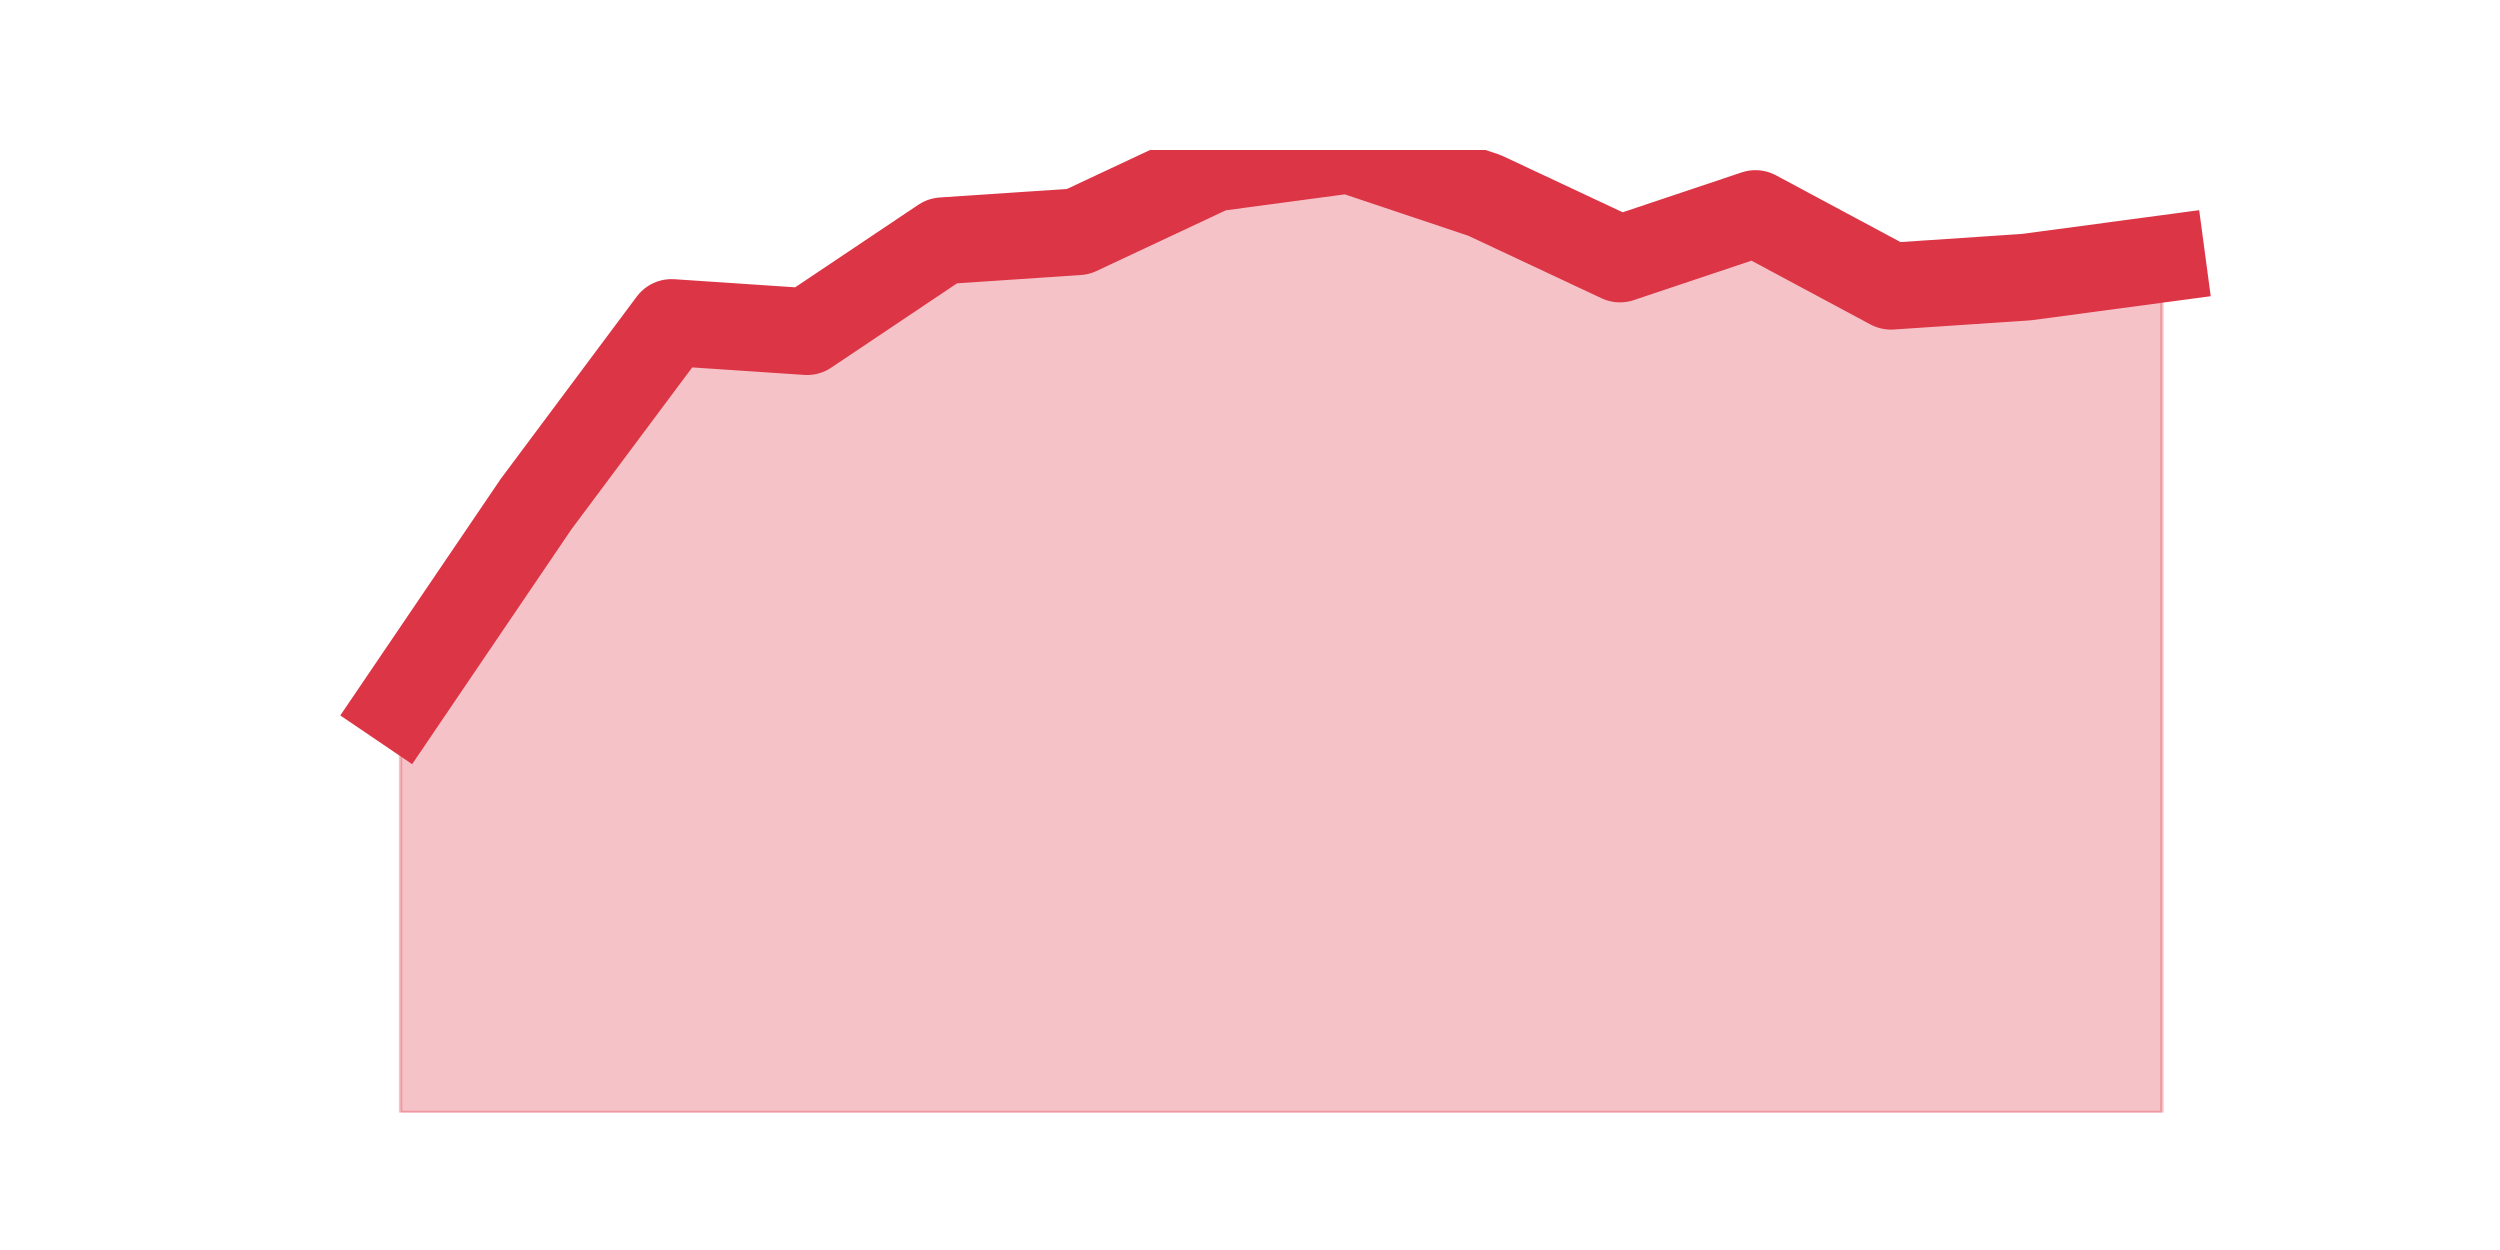
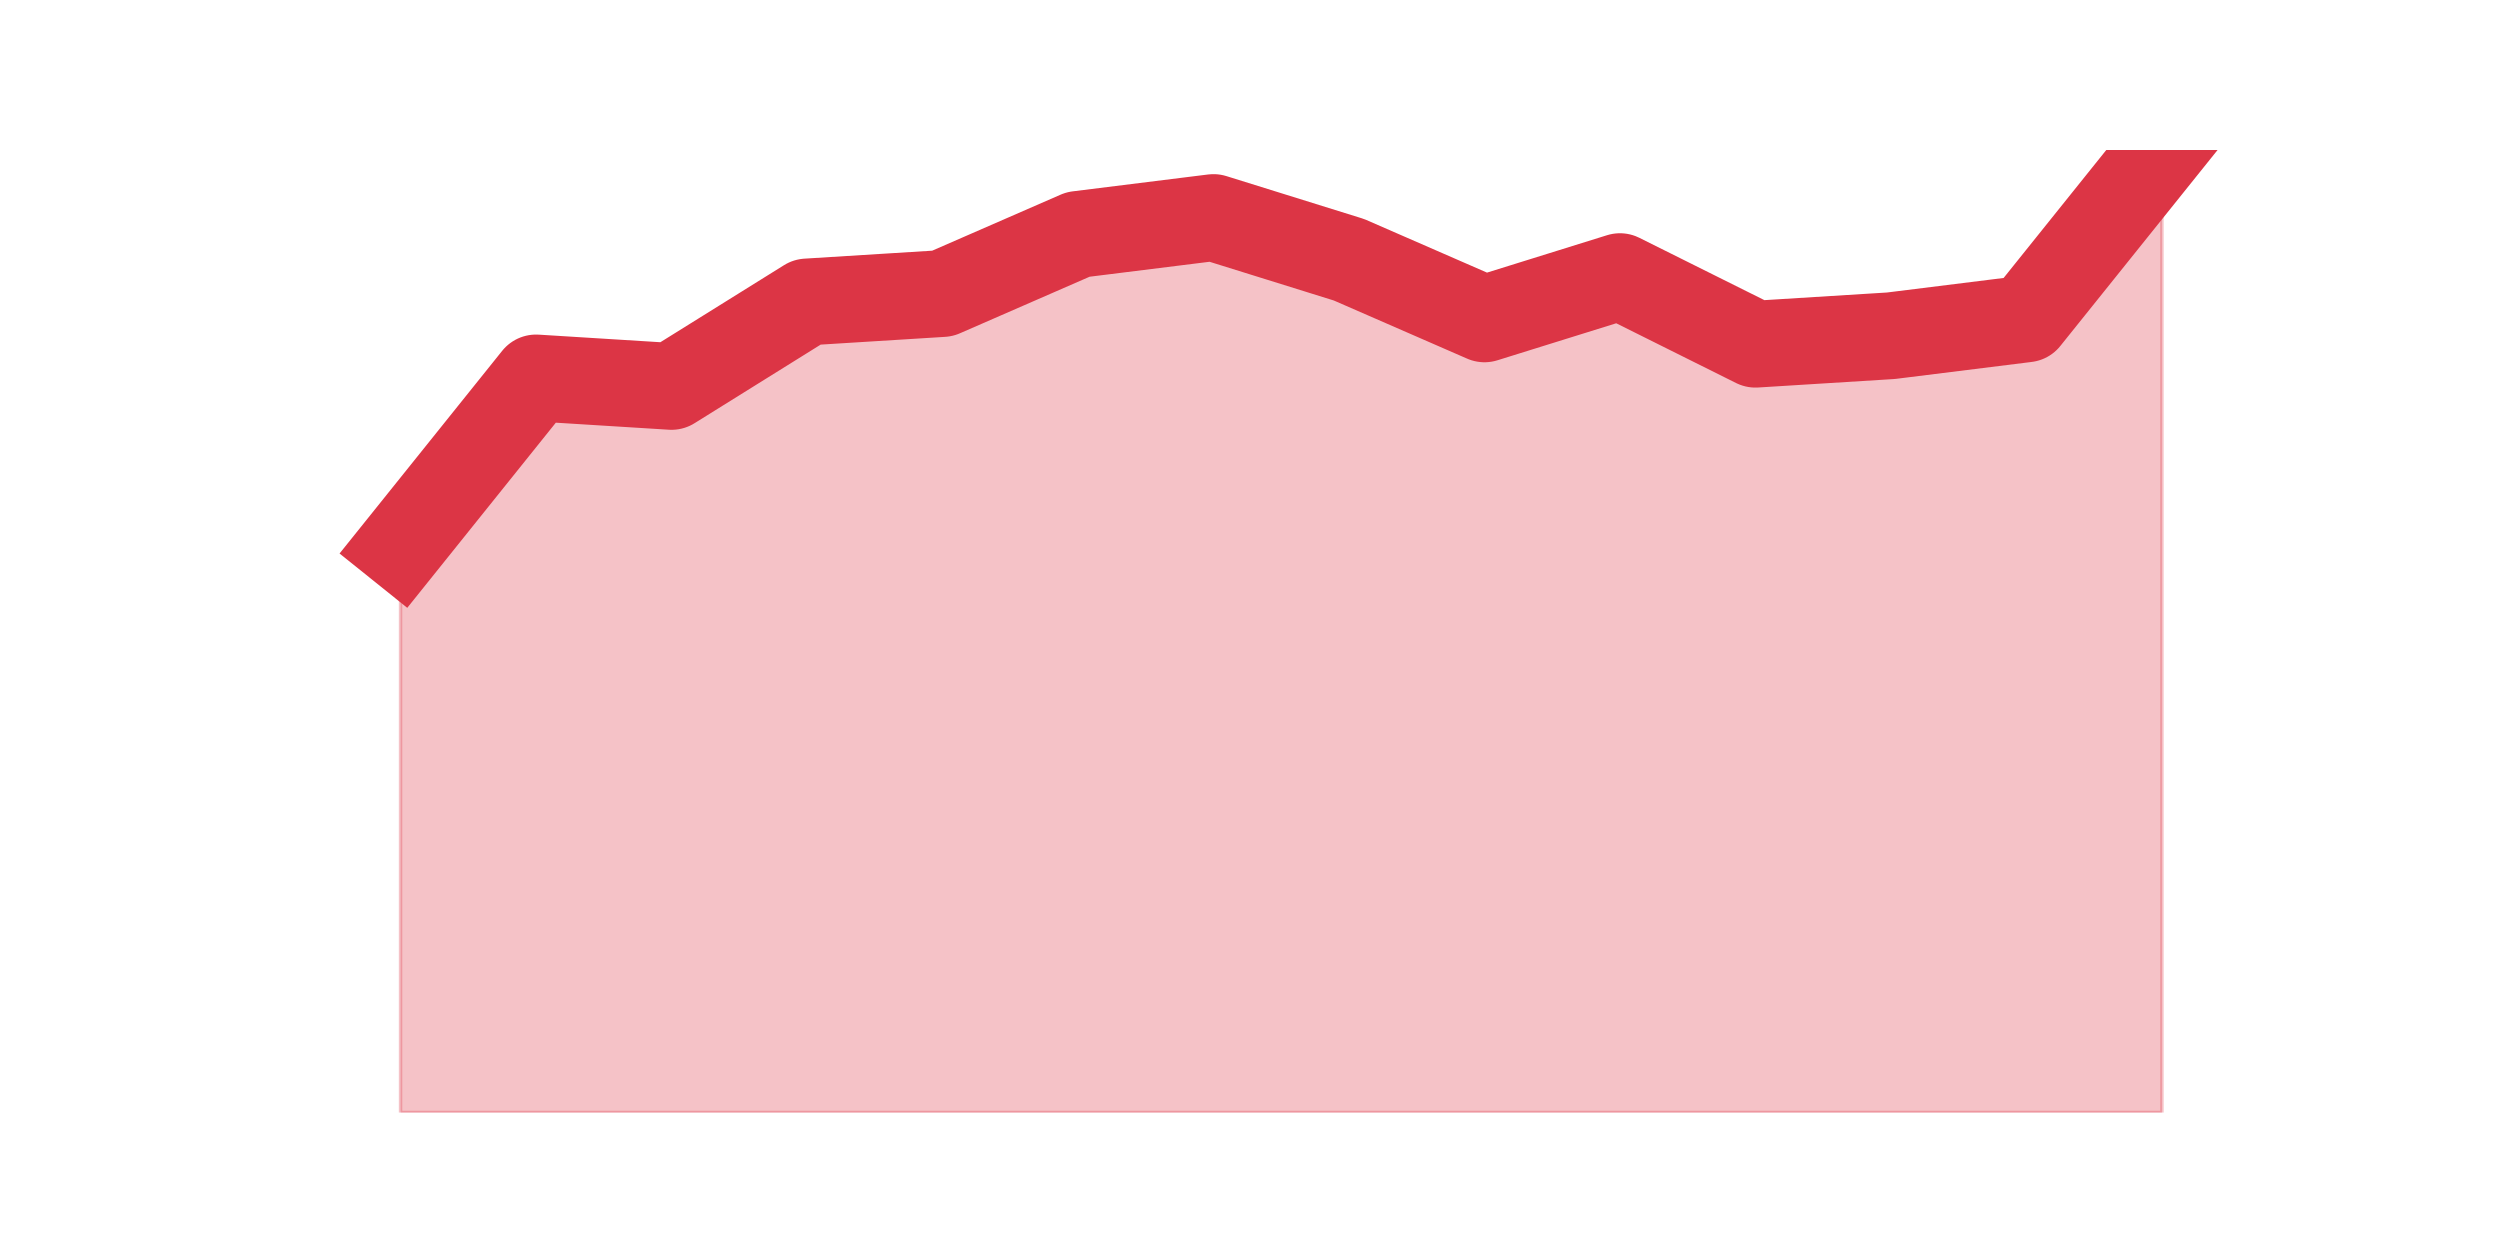
<svg xmlns="http://www.w3.org/2000/svg" xmlns:xlink="http://www.w3.org/1999/xlink" height="360pt" version="1.1" viewBox="0 0 720 360" width="720pt">
  <defs>
    <style type="text/css">*{stroke-linecap:butt;stroke-linejoin:round;}</style>
  </defs>
  <g id="figure_1">
    <g id="patch_1">
      <path d="M 0 360  L 720 360  L 720 0  L 0 0  z " style="fill:none;" />
    </g>
    <g id="axes_1">
      <g id="matplotlib.axis_1" />
      <g id="matplotlib.axis_2" />
      <g id="PolyCollection_1">
        <defs>
-           <path d="M 115.364 -157.279  L 115.364 -39.6  L 154.385 -39.6  L 193.406 -39.6  L 232.427 -39.6  L 271.448 -39.6  L 310.469 -39.6  L 349.49 -39.6  L 388.51 -39.6  L 427.531 -39.6  L 466.552 -39.6  L 505.573 -39.6  L 544.594 -39.6  L 583.615 -39.6  L 622.636 -39.6  L 622.636 -285.419  L 622.636 -285.419  L 583.615 -280.189  L 544.594 -277.574  L 505.573 -298.494  L 466.552 -285.419  L 427.531 -303.725  L 388.51 -316.8  L 349.49 -311.57  L 310.469 -293.264  L 271.448 -290.649  L 232.427 -264.498  L 193.406 -267.113  L 154.385 -214.811  L 115.364 -157.279  z " id="mc149cecb56" style="stroke:#dc3545;stroke-opacity:0.3;" />
+           <path d="M 115.364 -202.516  L 115.364 -39.6  L 154.385 -39.6  L 193.406 -39.6  L 232.427 -39.6  L 271.448 -39.6  L 310.469 -39.6  L 349.49 -39.6  L 388.51 -39.6  L 427.531 -39.6  L 466.552 -39.6  L 505.573 -39.6  L 544.594 -39.6  L 583.615 -39.6  L 622.636 -39.6  L 622.636 -316.8  L 622.636 -316.8  L 583.615 -268.168  L 544.594 -263.305  L 505.573 -260.874  L 466.552 -280.326  L 427.531 -268.168  L 388.51 -285.189  L 349.49 -297.347  L 310.469 -292.484  L 271.448 -275.463  L 232.427 -273.032  L 193.406 -248.716  L 154.385 -251.147  L 115.364 -202.516  z " id="m6ad3f23de7" style="stroke:#dc3545;stroke-opacity:0.3;" />
        </defs>
-         <g clip-path="url(#p1c8fe13bf4)">
-           <use style="fill:#dc3545;fill-opacity:0.3;stroke:#dc3545;stroke-opacity:0.3;" x="0" xlink:href="#mc149cecb56" y="360" />
+         <g clip-path="url(#pc8a565fe4b)">
+           <use style="fill:#dc3545;fill-opacity:0.3;stroke:#dc3545;stroke-opacity:0.3;" x="0" xlink:href="#m6ad3f23de7" y="360" />
        </g>
      </g>
      <g id="line2d_1">
-         <path clip-path="url(#p1c8fe13bf4)" d="M 115.364 202.721  L 154.385 145.189  L 193.406 92.887  L 232.427 95.502  L 271.448 69.351  L 310.469 66.736  L 349.49 48.43  L 388.51 43.2  L 427.531 56.275  L 466.552 74.581  L 505.573 61.506  L 544.594 82.426  L 583.615 79.811  L 622.636 74.581  " style="fill:none;stroke:#dc3545;stroke-linecap:square;stroke-width:25;" />
+         <path clip-path="url(#pc8a565fe4b)" d="M 115.364 157.484  L 154.385 108.853  L 193.406 111.284  L 232.427 86.968  L 271.448 84.537  L 310.469 67.516  L 349.49 62.653  L 388.51 74.811  L 427.531 91.832  L 466.552 79.674  L 505.573 99.126  L 544.594 96.695  L 583.615 91.832  L 622.636 43.2  " style="fill:none;stroke:#dc3545;stroke-linecap:square;stroke-width:25;" />
      </g>
    </g>
  </g>
  <defs>
-     <clipPath id="p1c8fe13bf4">
+     <clipPath id="pc8a565fe4b">
      <rect height="277.2" width="558" x="90" y="43.2" />
    </clipPath>
  </defs>
</svg>
